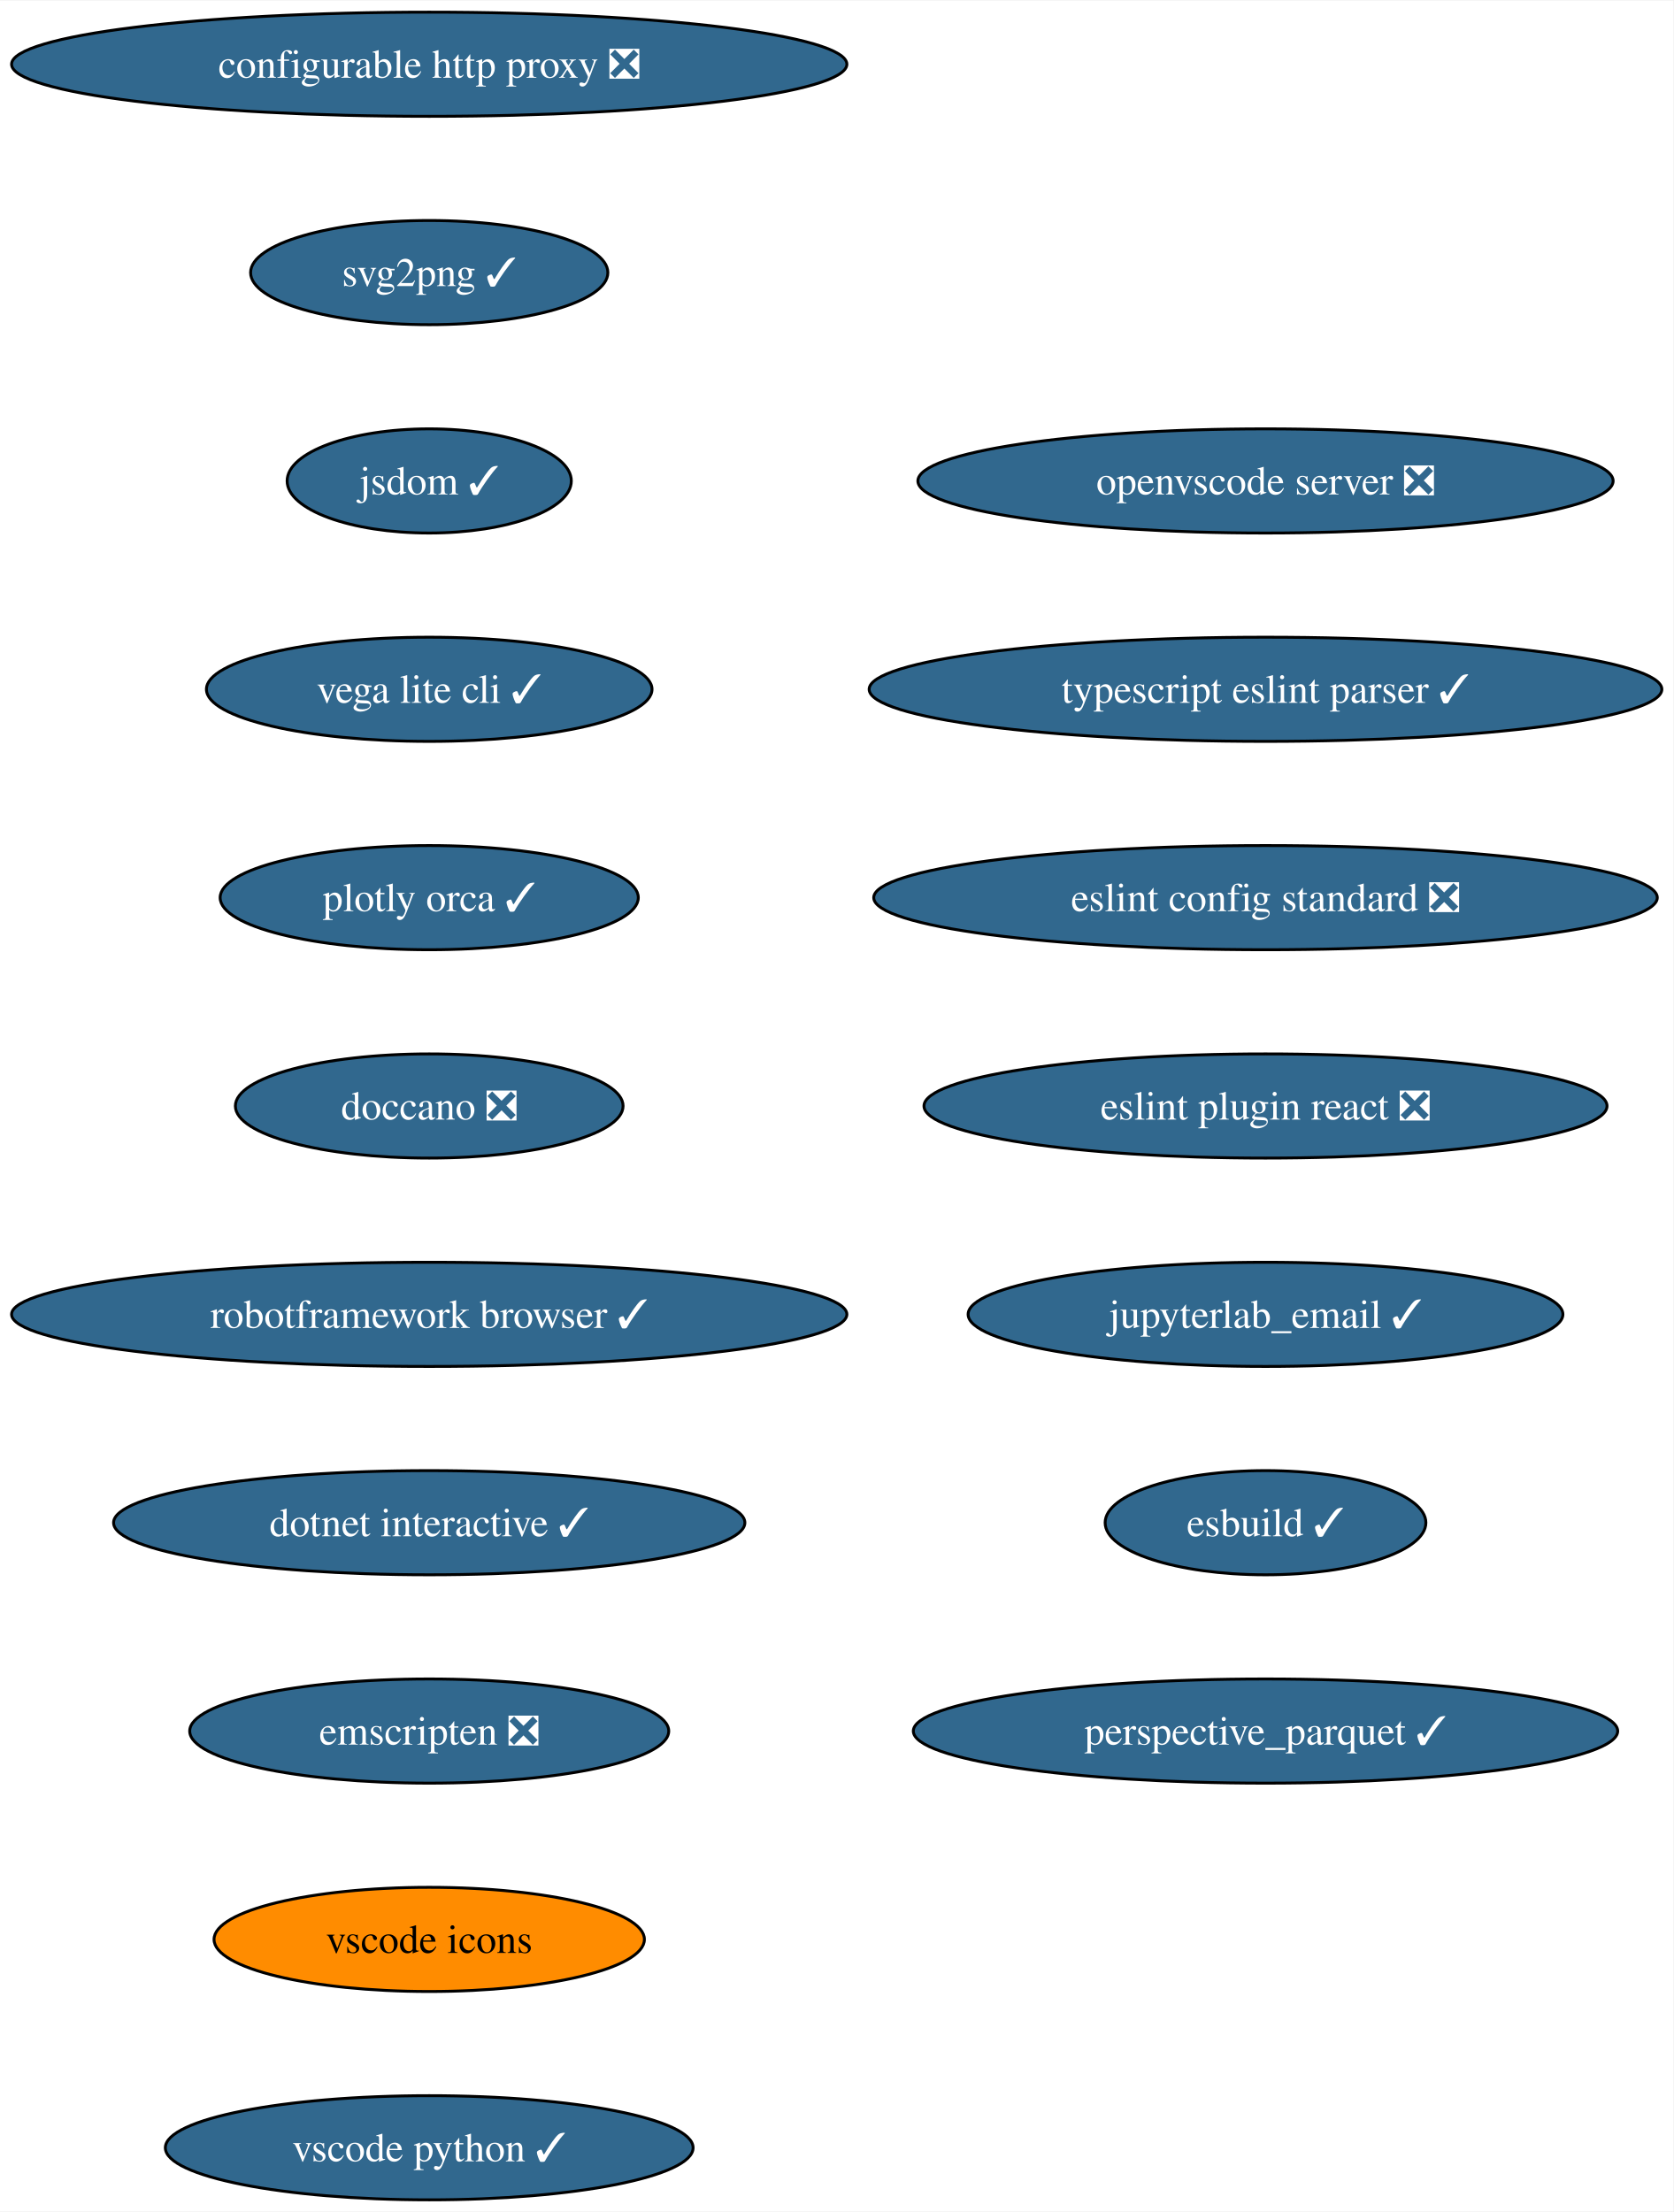
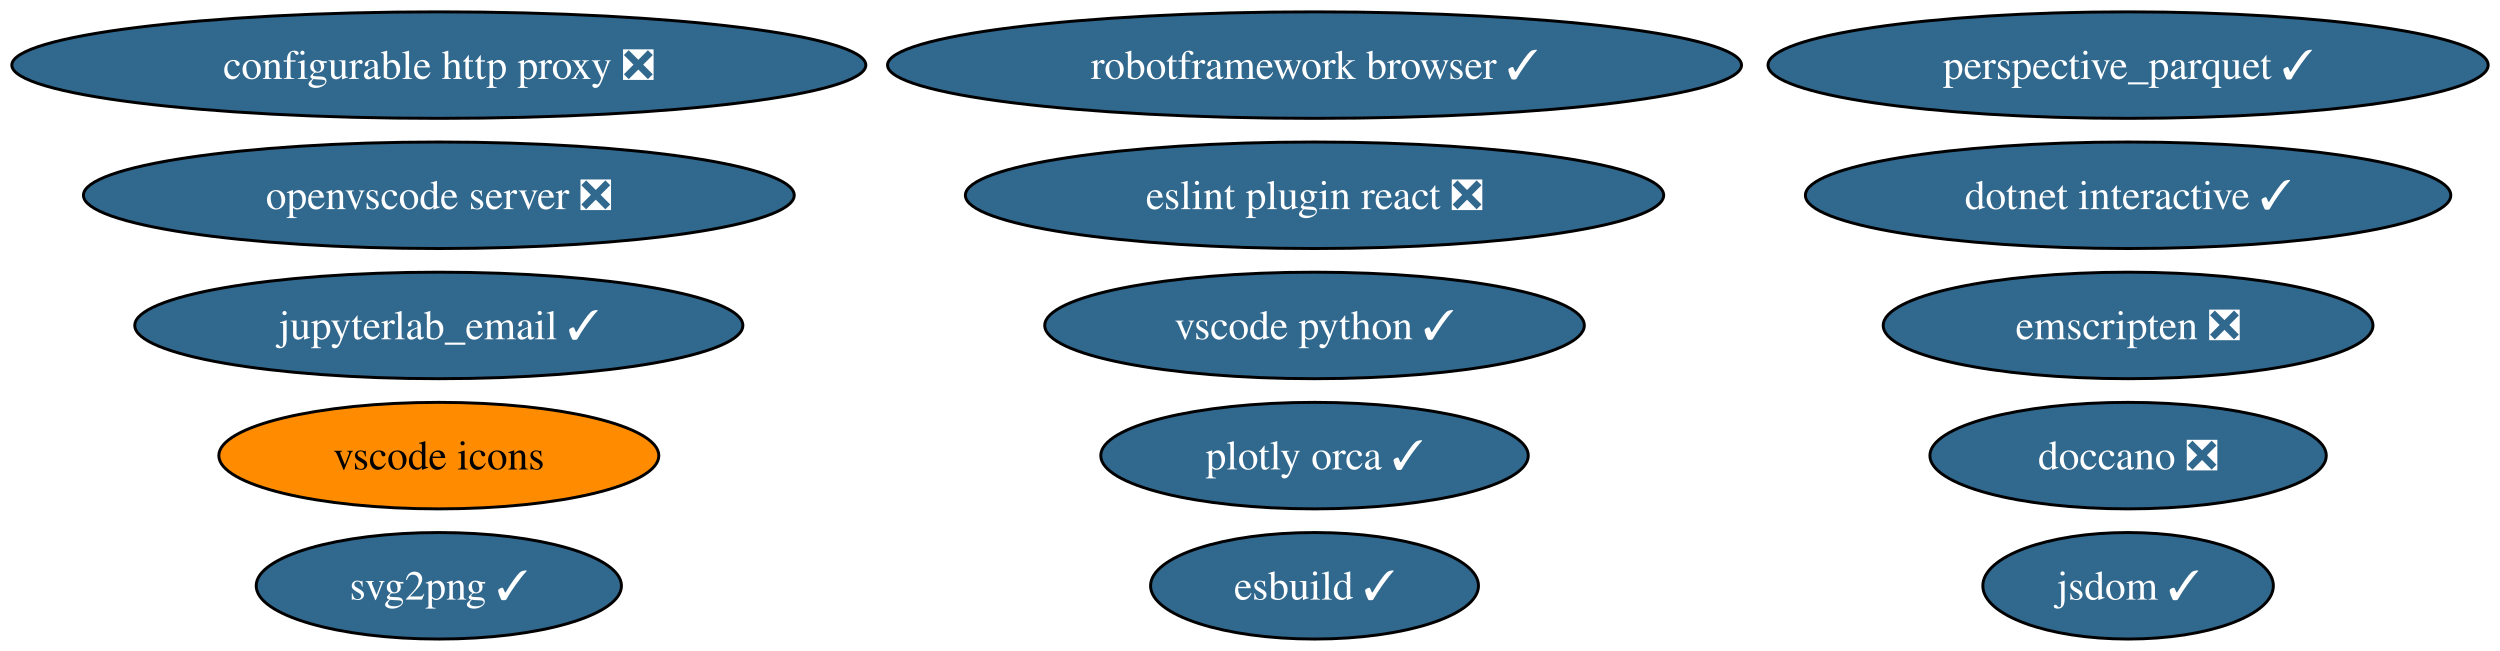
- <svg xmlns="http://www.w3.org/2000/svg" xmlns:xlink="http://www.w3.org/1999/xlink" width="578pt" height="764pt" viewBox="0.00 0.00 578.30 764.00">
-   <g id="graph0" class="graph" transform="scale(1 1) rotate(0) translate(4 760)">
-     <polygon fill="white" stroke="none" points="-4,4 -4,-760 574.3,-760 574.3,4 -4,4" />
+ <svg xmlns="http://www.w3.org/2000/svg" xmlns:xlink="http://www.w3.org/1999/xlink" width="845pt" height="220pt" viewBox="0.00 0.00 845.04 220.00">
+   <g id="graph0" class="graph" transform="scale(1 1) rotate(0) translate(4 216)">
+     <polygon fill="white" stroke="none" points="-4,4 -4,-216 841.04,-216 841.04,4 -4,4" />
    <g id="node1" class="node">
      <g id="a_node1">
        <a xlink:href="https://github.com/conda-forge/configurable-http-proxy-feedstock/pull/59" xlink:title="configurable http proxy ❎">
-           <ellipse fill="#31688e" stroke="black" cx="144.33" cy="-738" rx="144.33" ry="18" />
-           <text text-anchor="middle" x="144.33" y="-733.33" font-family="Times,serif" font-size="14.00" fill="white">configurable http proxy ❎</text>
+           <ellipse fill="#31688e" stroke="black" cx="144.33" cy="-194" rx="144.33" ry="18" />
+           <text text-anchor="middle" x="144.33" y="-189.32" font-family="Times,serif" font-size="14.00" fill="white">configurable http proxy ❎</text>
        </a>
      </g>
    </g>
    <g id="node2" class="node">
      <g id="a_node2">
        <a xlink:href="https://github.com/conda-forge/svg2png-feedstock/pull/6" xlink:title="svg2png ✓">
-           <ellipse fill="#31688e" stroke="black" cx="144.33" cy="-666" rx="61.73" ry="18" />
-           <text text-anchor="middle" x="144.33" y="-661.33" font-family="Times,serif" font-size="14.00" fill="white">svg2png ✓</text>
+           <ellipse fill="#31688e" stroke="black" cx="144.33" cy="-18" rx="61.73" ry="18" />
+           <text text-anchor="middle" x="144.33" y="-13.32" font-family="Times,serif" font-size="14.00" fill="white">svg2png ✓</text>
        </a>
      </g>
    </g>
    <g id="node3" class="node">
      <g id="a_node3">
        <a xlink:href="https://github.com/conda-forge/jsdom-feedstock/pull/28" xlink:title="jsdom ✓">
-           <ellipse fill="#31688e" stroke="black" cx="144.33" cy="-594" rx="49.1" ry="18" />
-           <text text-anchor="middle" x="144.33" y="-589.33" font-family="Times,serif" font-size="14.00" fill="white">jsdom ✓</text>
+           <ellipse fill="#31688e" stroke="black" cx="715.33" cy="-18" rx="49.1" ry="18" />
+           <text text-anchor="middle" x="715.33" y="-13.32" font-family="Times,serif" font-size="14.00" fill="white">jsdom ✓</text>
        </a>
      </g>
    </g>
    <g id="node4" class="node">
      <g id="a_node4">
-         <a xlink:href="https://github.com/conda-forge/vega-lite-cli-feedstock/pull/21" xlink:title="vega lite cli ✓">
-           <ellipse fill="#31688e" stroke="black" cx="144.33" cy="-522" rx="76.99" ry="18" />
-           <text text-anchor="middle" x="144.33" y="-517.33" font-family="Times,serif" font-size="14.00" fill="white">vega lite cli ✓</text>
+         <a xlink:href="https://github.com/conda-forge/plotly-orca-feedstock/pull/20" xlink:title="plotly orca ✓">
+           <ellipse fill="#31688e" stroke="black" cx="440.33" cy="-62" rx="72.25" ry="18" />
+           <text text-anchor="middle" x="440.33" y="-57.33" font-family="Times,serif" font-size="14.00" fill="white">plotly orca ✓</text>
        </a>
      </g>
    </g>
    <g id="node5" class="node">
      <g id="a_node5">
-         <a xlink:href="https://github.com/conda-forge/plotly-orca-feedstock/pull/20" xlink:title="plotly orca ✓">
-           <ellipse fill="#31688e" stroke="black" cx="144.33" cy="-450" rx="72.25" ry="18" />
-           <text text-anchor="middle" x="144.33" y="-445.32" font-family="Times,serif" font-size="14.00" fill="white">plotly orca ✓</text>
+         <a xlink:href="https://github.com/conda-forge/doccano-feedstock/pull/33" xlink:title="doccano ❎">
+           <ellipse fill="#31688e" stroke="black" cx="715.33" cy="-62" rx="66.99" ry="18" />
+           <text text-anchor="middle" x="715.33" y="-57.33" font-family="Times,serif" font-size="14.00" fill="white">doccano ❎</text>
        </a>
      </g>
    </g>
    <g id="node6" class="node">
      <g id="a_node6">
-         <a xlink:href="https://github.com/conda-forge/doccano-feedstock/pull/33" xlink:title="doccano ❎">
-           <ellipse fill="#31688e" stroke="black" cx="144.33" cy="-378" rx="66.99" ry="18" />
-           <text text-anchor="middle" x="144.33" y="-373.32" font-family="Times,serif" font-size="14.00" fill="white">doccano ❎</text>
+         <a xlink:href="https://github.com/conda-forge/robotframework-browser-feedstock/pull/29" xlink:title="robotframework browser ✓">
+           <ellipse fill="#31688e" stroke="black" cx="440.33" cy="-194" rx="144.33" ry="18" />
+           <text text-anchor="middle" x="440.33" y="-189.32" font-family="Times,serif" font-size="14.00" fill="white">robotframework browser ✓</text>
        </a>
      </g>
    </g>
    <g id="node7" class="node">
      <g id="a_node7">
-         <a xlink:href="https://github.com/conda-forge/robotframework-browser-feedstock/pull/29" xlink:title="robotframework browser ✓">
-           <ellipse fill="#31688e" stroke="black" cx="144.33" cy="-306" rx="144.33" ry="18" />
-           <text text-anchor="middle" x="144.33" y="-301.32" font-family="Times,serif" font-size="14.00" fill="white">robotframework browser ✓</text>
+         <a xlink:href="https://github.com/conda-forge/dotnet-interactive-feedstock/pull/15" xlink:title="dotnet interactive ✓">
+           <ellipse fill="#31688e" stroke="black" cx="715.33" cy="-150" rx="109.08" ry="18" />
+           <text text-anchor="middle" x="715.33" y="-145.32" font-family="Times,serif" font-size="14.00" fill="white">dotnet interactive ✓</text>
        </a>
      </g>
    </g>
    <g id="node8" class="node">
      <g id="a_node8">
-         <a xlink:href="https://github.com/conda-forge/dotnet-interactive-feedstock/pull/15" xlink:title="dotnet interactive ✓">
-           <ellipse fill="#31688e" stroke="black" cx="144.33" cy="-234" rx="109.08" ry="18" />
-           <text text-anchor="middle" x="144.33" y="-229.32" font-family="Times,serif" font-size="14.00" fill="white">dotnet interactive ✓</text>
+         <a xlink:href="https://github.com/conda-forge/emscripten-feedstock/pull/24" xlink:title="emscripten ❎">
+           <ellipse fill="#31688e" stroke="black" cx="715.33" cy="-106" rx="82.77" ry="18" />
+           <text text-anchor="middle" x="715.33" y="-101.33" font-family="Times,serif" font-size="14.00" fill="white">emscripten ❎</text>
        </a>
      </g>
    </g>
    <g id="node9" class="node">
      <g id="a_node9">
-         <a xlink:href="https://github.com/conda-forge/emscripten-feedstock/pull/24" xlink:title="emscripten ❎">
-           <ellipse fill="#31688e" stroke="black" cx="144.33" cy="-162" rx="82.77" ry="18" />
-           <text text-anchor="middle" x="144.33" y="-157.32" font-family="Times,serif" font-size="14.00" fill="white">emscripten ❎</text>
+         <a xlink:href="https://github.com/conda-forge/vscode-icons-feedstock" xlink:title="vscode icons">
+           <ellipse fill="#ff8c00" stroke="black" cx="144.33" cy="-62" rx="74.36" ry="18" />
+           <text text-anchor="middle" x="144.33" y="-57.33" font-family="Times,serif" font-size="14.00">vscode icons</text>
        </a>
      </g>
    </g>
    <g id="node10" class="node">
      <g id="a_node10">
-         <a xlink:href="https://github.com/conda-forge/vscode-icons-feedstock" xlink:title="vscode icons">
-           <ellipse fill="#ff8c00" stroke="black" cx="144.33" cy="-90" rx="74.36" ry="18" />
-           <text text-anchor="middle" x="144.33" y="-85.33" font-family="Times,serif" font-size="14.00">vscode icons</text>
+         <a xlink:href="https://github.com/conda-forge/vscode-python-feedstock/pull/44" xlink:title="vscode python ✓">
+           <ellipse fill="#31688e" stroke="black" cx="440.33" cy="-106" rx="91.19" ry="18" />
+           <text text-anchor="middle" x="440.33" y="-101.33" font-family="Times,serif" font-size="14.00" fill="white">vscode python ✓</text>
        </a>
      </g>
    </g>
    <g id="node11" class="node">
      <g id="a_node11">
-         <a xlink:href="https://github.com/conda-forge/vscode-python-feedstock/pull/44" xlink:title="vscode python ✓">
-           <ellipse fill="#31688e" stroke="black" cx="144.33" cy="-18" rx="91.19" ry="18" />
-           <text text-anchor="middle" x="144.33" y="-13.32" font-family="Times,serif" font-size="14.00" fill="white">vscode python ✓</text>
+         <a xlink:href="https://github.com/conda-forge/openvscode-server-feedstock/pull/29" xlink:title="openvscode server ❎">
+           <ellipse fill="#31688e" stroke="black" cx="144.33" cy="-150" rx="120.13" ry="18" />
+           <text text-anchor="middle" x="144.33" y="-145.32" font-family="Times,serif" font-size="14.00" fill="white">openvscode server ❎</text>
        </a>
      </g>
    </g>
    <g id="node12" class="node">
      <g id="a_node12">
-         <a xlink:href="https://github.com/conda-forge/openvscode-server-feedstock/pull/29" xlink:title="openvscode server ❎">
-           <ellipse fill="#31688e" stroke="black" cx="433.33" cy="-594" rx="120.13" ry="18" />
-           <text text-anchor="middle" x="433.33" y="-589.33" font-family="Times,serif" font-size="14.00" fill="white">openvscode server ❎</text>
+         <a xlink:href="https://github.com/conda-forge/eslint-plugin-react-feedstock/pull/8" xlink:title="eslint plugin react ❎">
+           <ellipse fill="#31688e" stroke="black" cx="440.33" cy="-150" rx="118.02" ry="18" />
+           <text text-anchor="middle" x="440.33" y="-145.32" font-family="Times,serif" font-size="14.00" fill="white">eslint plugin react ❎</text>
        </a>
      </g>
    </g>
    <g id="node13" class="node">
      <g id="a_node13">
-         <a xlink:href="https://github.com/conda-forge/typescript-eslint-parser-feedstock/pull/18" xlink:title="typescript eslint parser ✓">
-           <ellipse fill="#31688e" stroke="black" cx="433.33" cy="-522" rx="136.97" ry="18" />
-           <text text-anchor="middle" x="433.33" y="-517.33" font-family="Times,serif" font-size="14.00" fill="white">typescript eslint parser ✓</text>
+         <a xlink:href="https://github.com/conda-forge/jupyterlab_email-feedstock/pull/13" xlink:title="jupyterlab_email ✓">
+           <ellipse fill="#31688e" stroke="black" cx="144.33" cy="-106" rx="102.77" ry="18" />
+           <text text-anchor="middle" x="144.33" y="-101.33" font-family="Times,serif" font-size="14.00" fill="white">jupyterlab_email ✓</text>
        </a>
      </g>
    </g>
    <g id="node14" class="node">
      <g id="a_node14">
-         <a xlink:href="https://github.com/conda-forge/eslint-config-standard-feedstock/pull/4" xlink:title="eslint config standard ❎">
-           <ellipse fill="#31688e" stroke="black" cx="433.33" cy="-450" rx="135.39" ry="18" />
-           <text text-anchor="middle" x="433.33" y="-445.32" font-family="Times,serif" font-size="14.00" fill="white">eslint config standard ❎</text>
+         <a xlink:href="https://github.com/conda-forge/esbuild-feedstock/pull/22" xlink:title="esbuild ✓">
+           <ellipse fill="#31688e" stroke="black" cx="440.33" cy="-18" rx="55.42" ry="18" />
+           <text text-anchor="middle" x="440.33" y="-13.32" font-family="Times,serif" font-size="14.00" fill="white">esbuild ✓</text>
        </a>
      </g>
    </g>
    <g id="node15" class="node">
      <g id="a_node15">
-         <a xlink:href="https://github.com/conda-forge/eslint-plugin-react-feedstock/pull/8" xlink:title="eslint plugin react ❎">
-           <ellipse fill="#31688e" stroke="black" cx="433.33" cy="-378" rx="118.02" ry="18" />
-           <text text-anchor="middle" x="433.33" y="-373.32" font-family="Times,serif" font-size="14.00" fill="white">eslint plugin react ❎</text>
-         </a>
-       </g>
-     </g>
-     <g id="node16" class="node">
-       <g id="a_node16">
-         <a xlink:href="https://github.com/conda-forge/jupyterlab_email-feedstock/pull/13" xlink:title="jupyterlab_email ✓">
-           <ellipse fill="#31688e" stroke="black" cx="433.33" cy="-306" rx="102.77" ry="18" />
-           <text text-anchor="middle" x="433.33" y="-301.32" font-family="Times,serif" font-size="14.00" fill="white">jupyterlab_email ✓</text>
-         </a>
-       </g>
-     </g>
-     <g id="node17" class="node">
-       <g id="a_node17">
-         <a xlink:href="https://github.com/conda-forge/esbuild-feedstock/pull/22" xlink:title="esbuild ✓">
-           <ellipse fill="#31688e" stroke="black" cx="433.33" cy="-234" rx="55.42" ry="18" />
-           <text text-anchor="middle" x="433.33" y="-229.32" font-family="Times,serif" font-size="14.00" fill="white">esbuild ✓</text>
-         </a>
-       </g>
-     </g>
-     <g id="node18" class="node">
-       <g id="a_node18">
        <a xlink:href="https://github.com/conda-forge/perspective_parquet-feedstock/pull/2" xlink:title="perspective_parquet ✓">
-           <ellipse fill="#31688e" stroke="black" cx="433.33" cy="-162" rx="121.71" ry="18" />
-           <text text-anchor="middle" x="433.33" y="-157.32" font-family="Times,serif" font-size="14.00" fill="white">perspective_parquet ✓</text>
+           <ellipse fill="#31688e" stroke="black" cx="715.33" cy="-194" rx="121.71" ry="18" />
+           <text text-anchor="middle" x="715.33" y="-189.32" font-family="Times,serif" font-size="14.00" fill="white">perspective_parquet ✓</text>
        </a>
      </g>
    </g>
  </g>
</svg>
